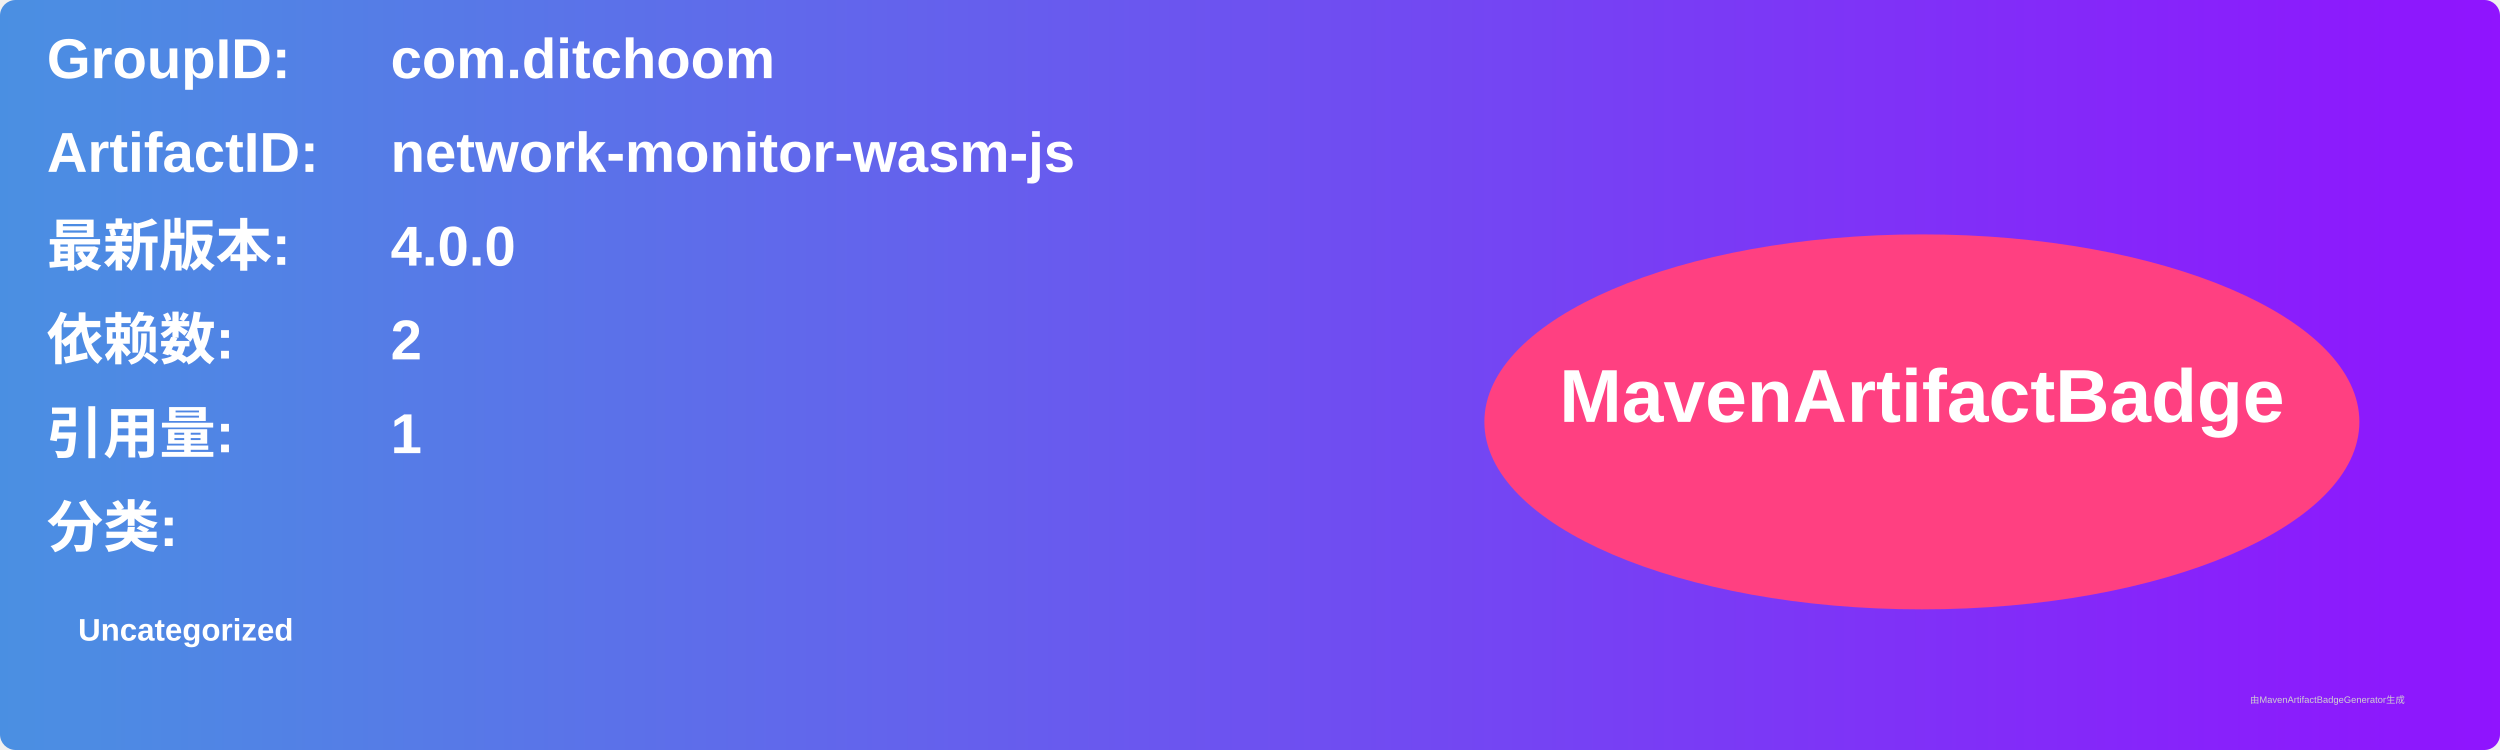
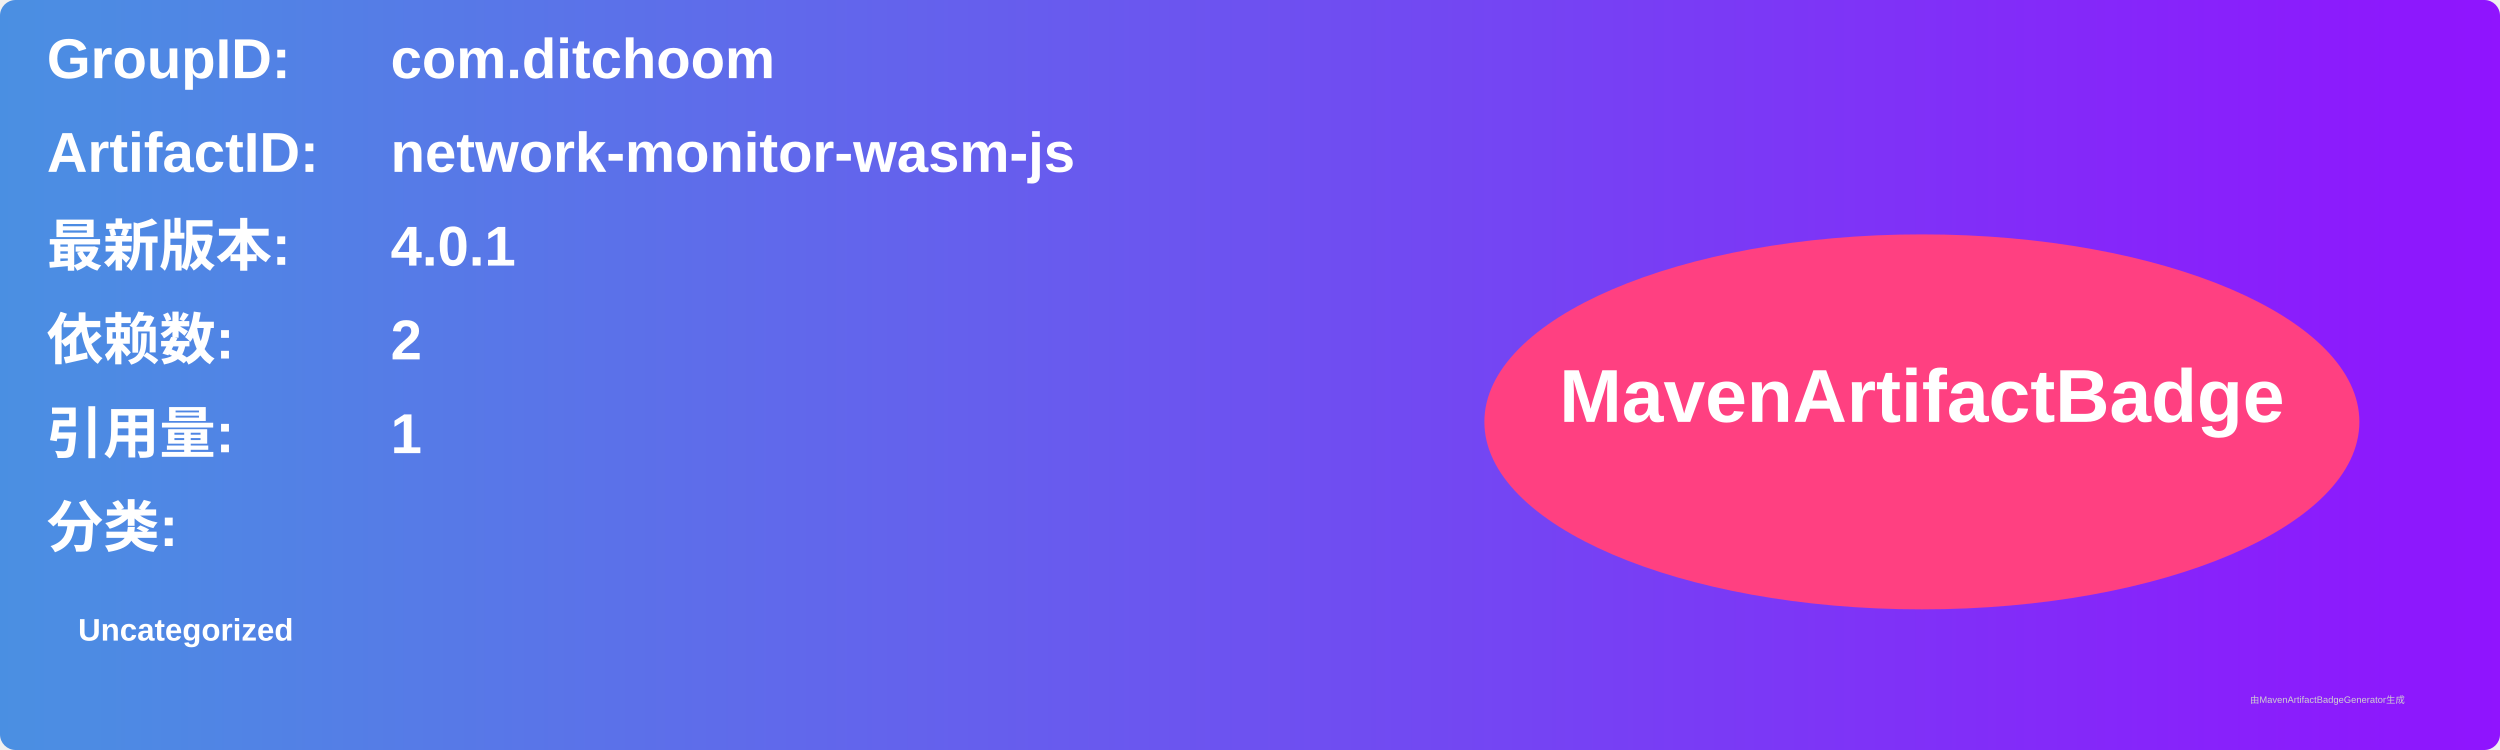
<svg xmlns="http://www.w3.org/2000/svg" width="800" height="240" viewBox="0 0 800 240">
  <linearGradient id="grad" x1="0%" y1="0%" x2="100%" y2="0%">
    <stop offset="0%" stop-color="#4a90e2" />
    <stop offset="100%" stop-color="#9013fe" />
  </linearGradient>
  <rect width="100%" height="100%" rx="5" ry="5" fill="url(#grad)" />
  <g transform="translate(15, 15)">
    <text x="0" y="10" font-family="Arial" font-size="18" fill="white" font-weight="bold" width="260">GroupID:</text>
    <text x="110" y="10" font-family="Arial" font-size="18" fill="white" font-weight="bold" width="460">com.ditchoom</text>
    <text x="0" y="40" font-family="Arial" font-size="18" fill="white" font-weight="bold" width="260">ArtifactID:</text>
    <text x="110" y="40" font-family="Arial" font-size="18" fill="white" font-weight="bold" width="460">network-monitor-wasm-js</text>
    <text x="0" y="70" font-family="Arial" font-size="18" fill="white" font-weight="bold">最新版本:</text>
    <text x="110" y="70" font-family="Arial" font-size="18" fill="white" font-weight="bold">
-       <tspan font-weight="bold">4.0.0</tspan>
+       <tspan font-weight="bold">4.0.1</tspan>
    </text>
    <text x="0" y="100" font-family="Arial" font-size="18" fill="white" font-weight="bold">依赖数: </text>
    <text x="110" y="100" font-family="Arial" font-size="18" fill="white">
      <tspan font-weight="bold">2</tspan>
    </text>
    <text x="0" y="130" font-family="Arial" font-size="18" fill="white" font-weight="bold">引用量: </text>
    <text x="110" y="130" font-family="Arial" font-size="18" fill="white">
      <tspan font-weight="bold">1</tspan>
    </text>
    <text x="0" y="160" font-family="Arial" font-size="18" fill="white" font-weight="bold">分类:</text>
    <text x="10" y="190" font-family="Arial" font-size="10" fill="white">
      <tspan font-weight="bold">Uncategorized</tspan>
    </text>
    <ellipse cx="600" cy="120" rx="140" ry="60" fill="#ff4081" />
    <text x="600" y="120" text-anchor="middle" font-family="Arial" font-size="24" fill="white" font-weight="bold">MavenArtifactBadge</text>
  </g>
  <text x="720" y="225" font-family="Arial" font-size="3" fill="#d0d0d0">由MavenArtifactBadgeGenerator生成</text>
</svg>
